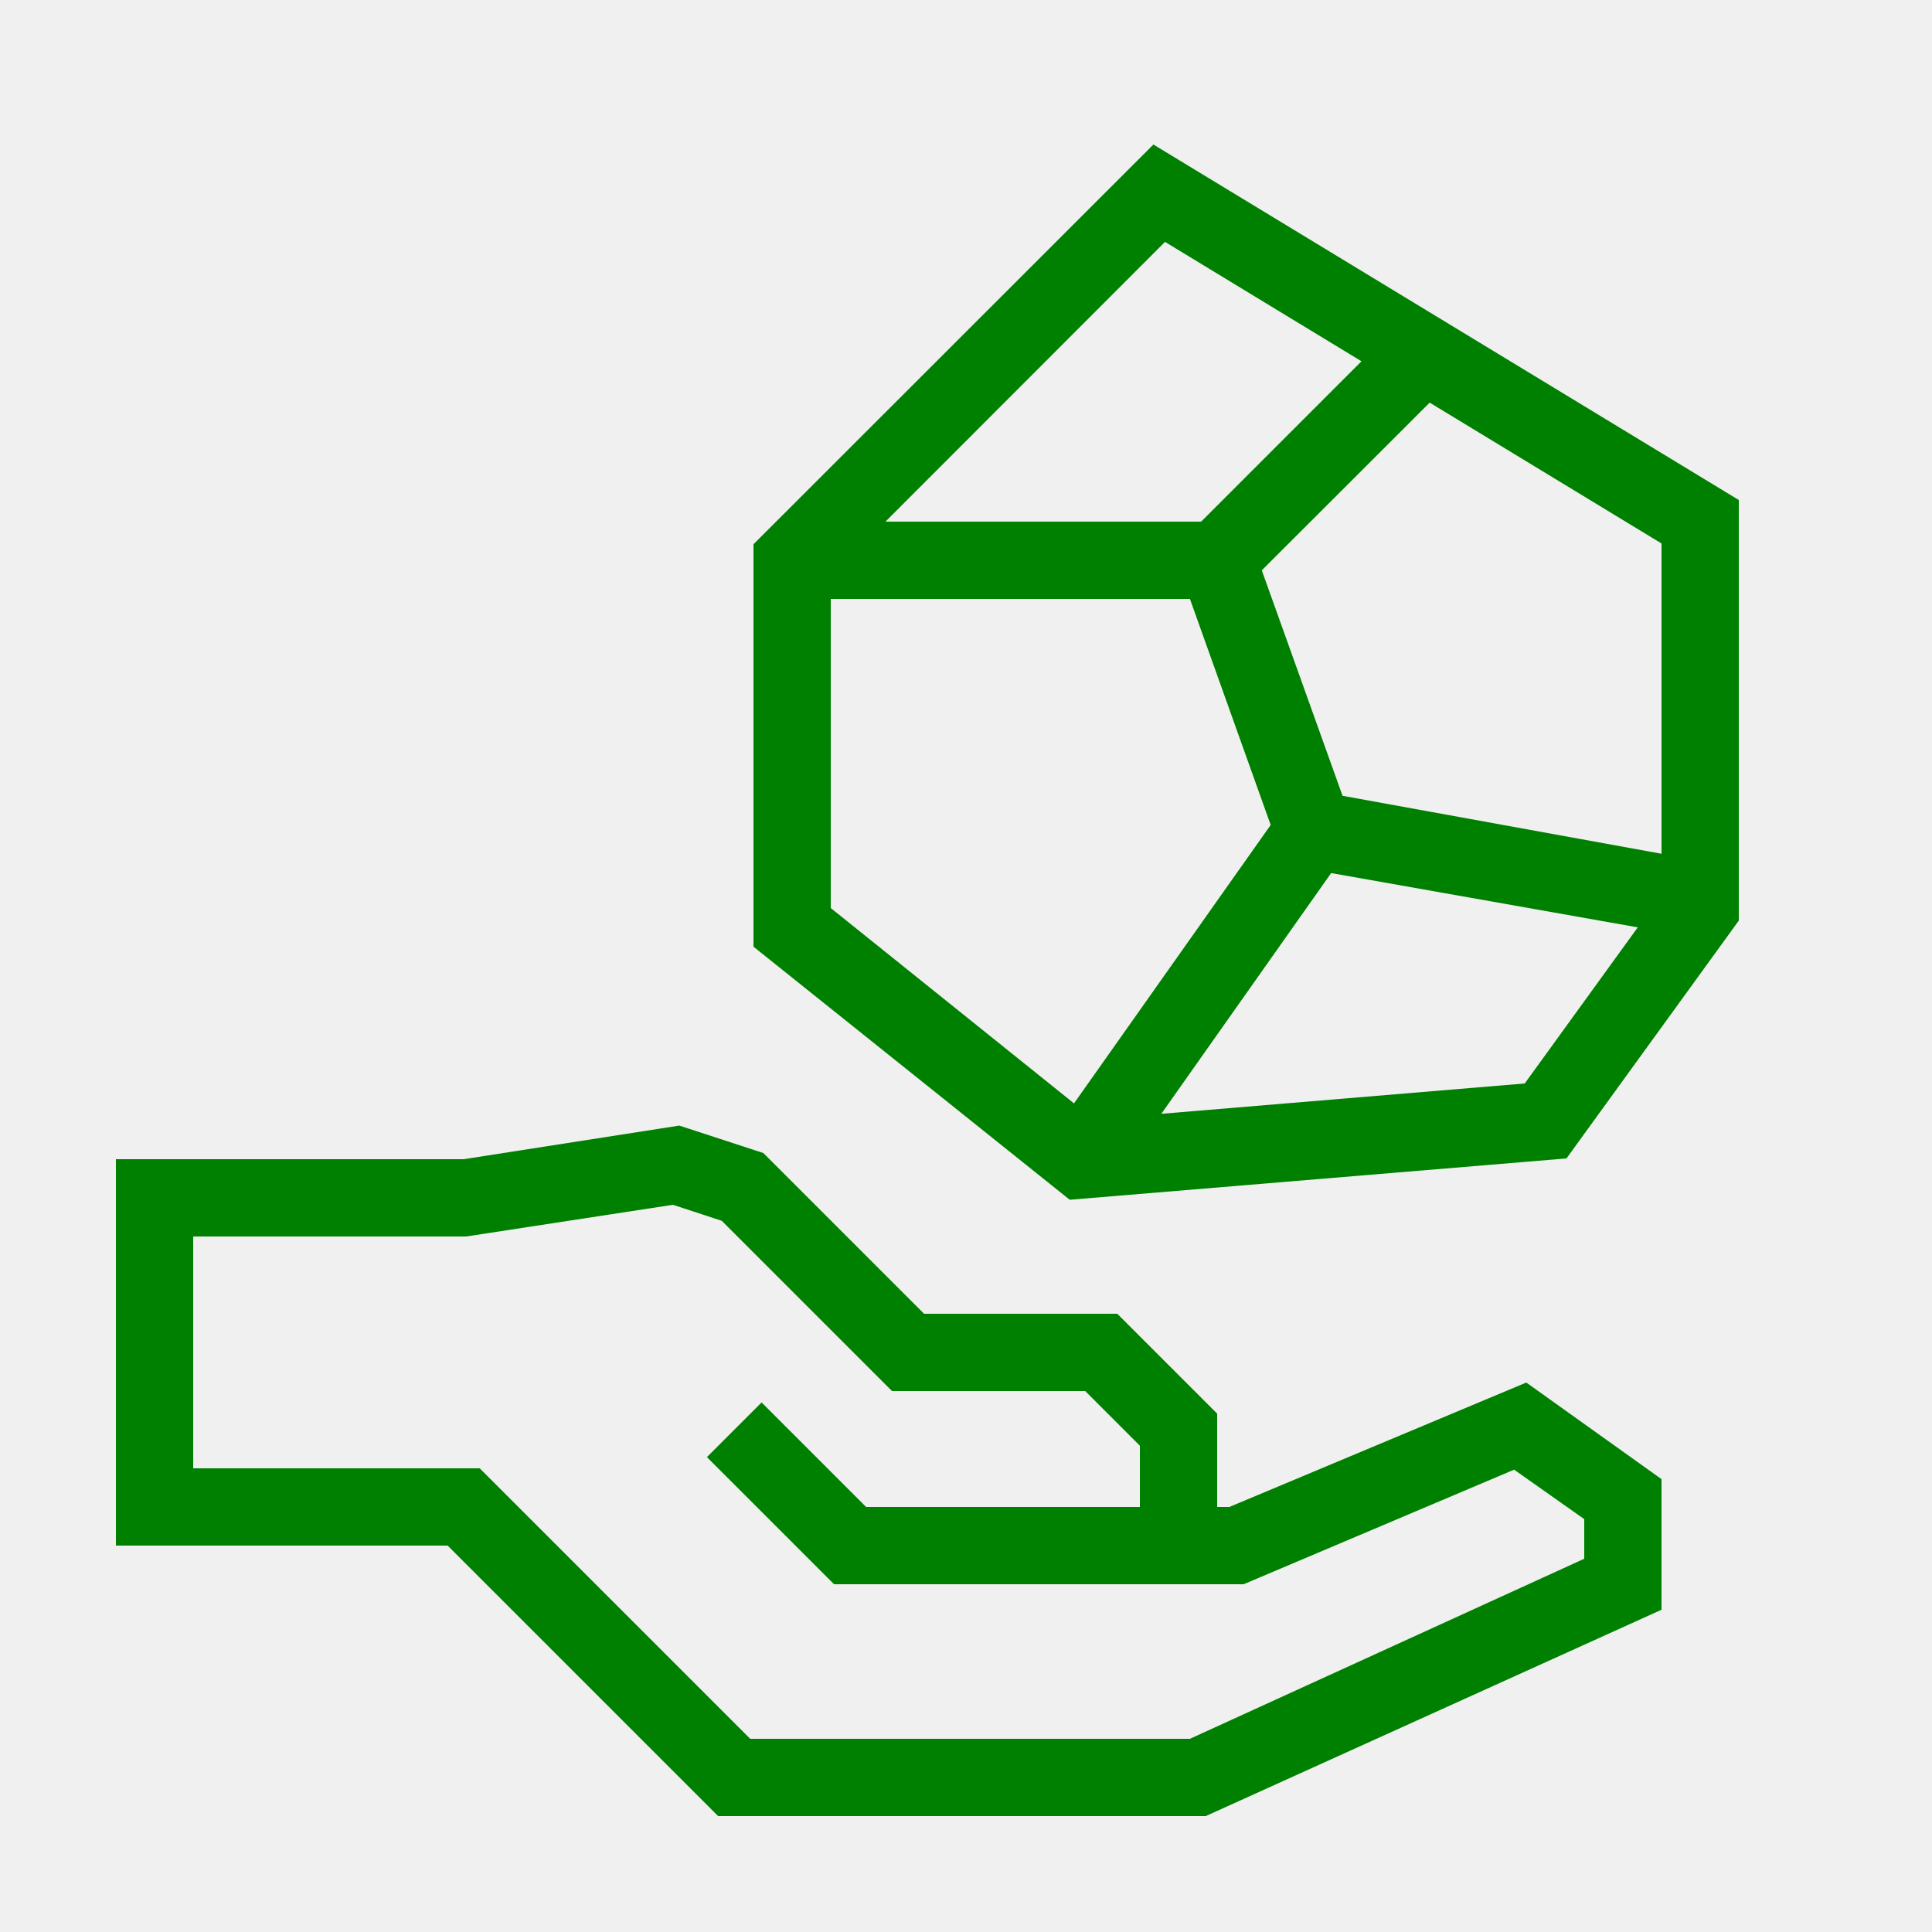
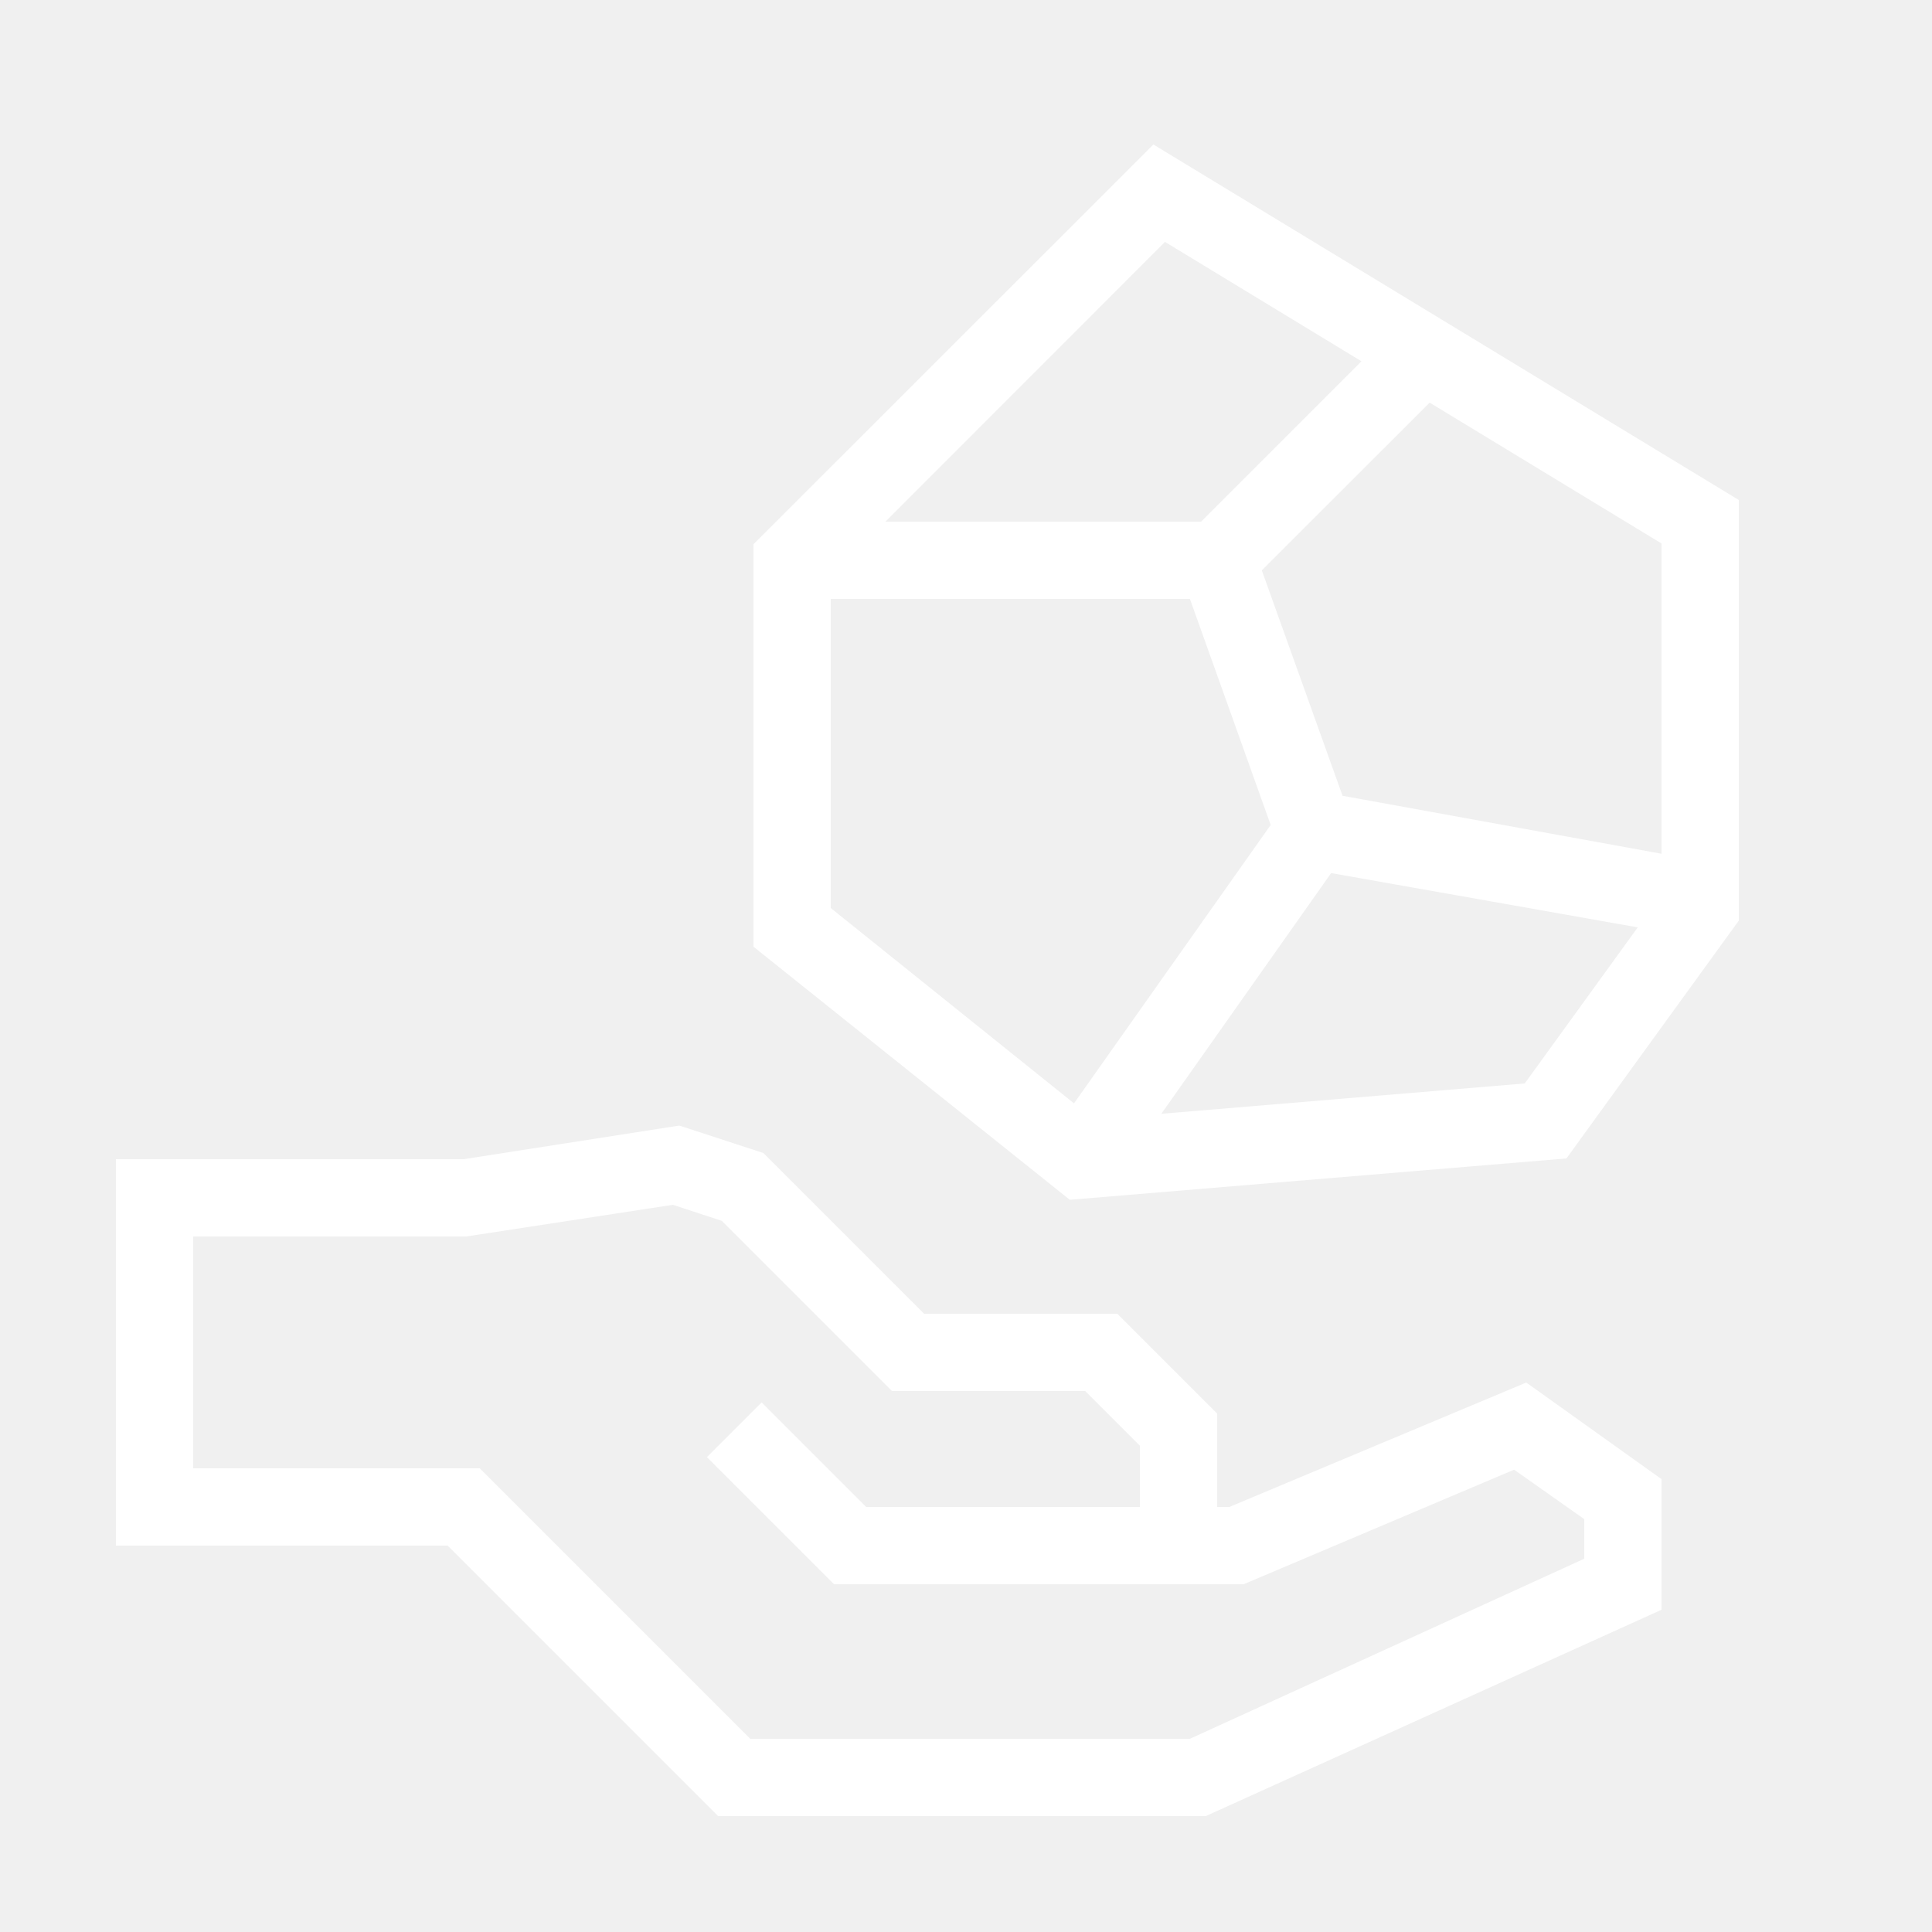
- <svg xmlns="http://www.w3.org/2000/svg" data-name="Warstwa 1" viewBox="0 0 100 100" x="0px" y="0px" style="fill:green">
+ <svg xmlns="http://www.w3.org/2000/svg" data-name="Warstwa 1" viewBox="0 0 100 100" x="0px" y="0px" style="fill:white">
  <path d="M63.63,78H63V73.17L57.83,68h-10l-8.32-8.32-4.35-1.42L24,60H6V80H23.17l14,14H62.41L86,83.32V76.56l-7-5ZM82,80.68,61.59,90H38.83l-14-14H10V64H24.13l10.7-1.64,2.53.83L46.17,72h10L59,74.83V78H44.83l-5.41-5.41-2.83,2.83L43.17,82H64.37l14-5.93L82,78.63Z" />
  <path d="M59.7,7.48,39,28.17V49l16.37,13.1,25.71-2.14L90,47.65V25.88ZM86,44.19l-16.51-3L65.31,29.52,74,20.84l12,7.29ZM60.3,12.52,70.47,18.7,62.17,27H45.83ZM43,31H61.59l4.18,11.7L55.59,57.11,43,47ZM78.92,56.08,60.11,57.65,68.9,45.19,84.77,48Z" />
</svg>
